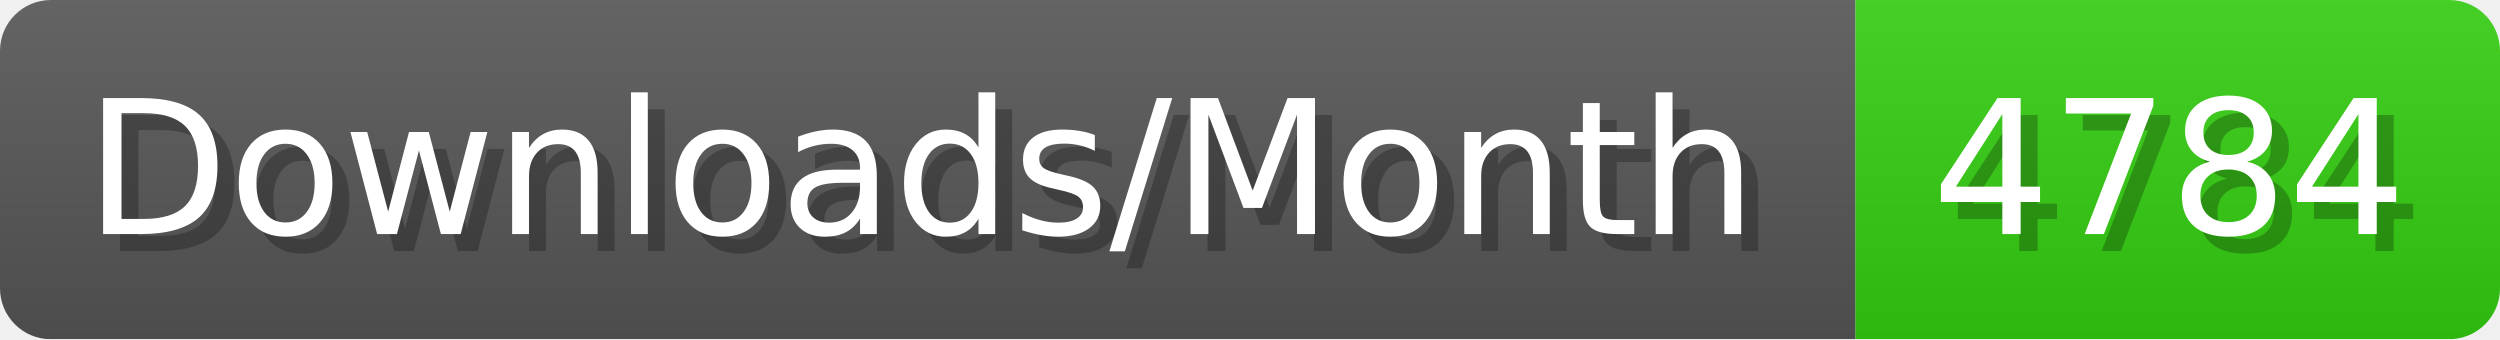
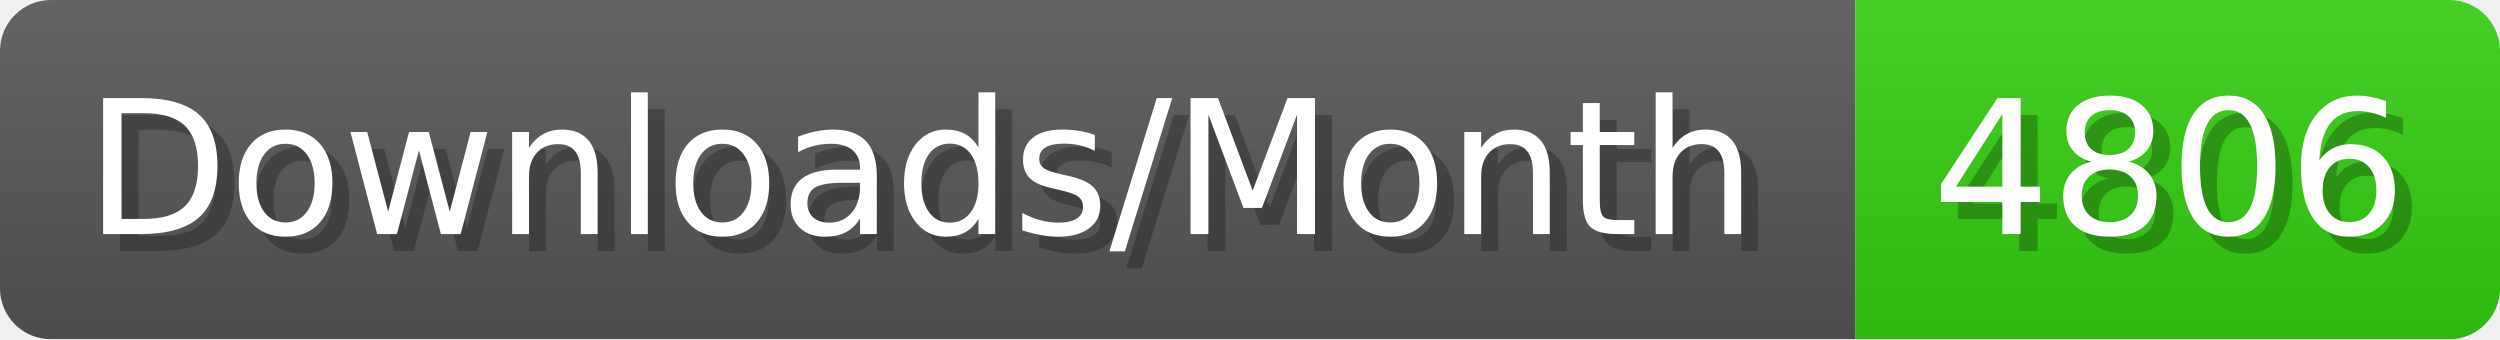
- <svg xmlns="http://www.w3.org/2000/svg" width="147.4" height="20" viewBox="0 0 1474 200" role="img" aria-label="Downloads/Month: 4784">
+ <svg xmlns="http://www.w3.org/2000/svg" width="147.4" height="20" viewBox="0 0 1474 200" role="img" aria-label="Downloads/Month: 4806">
  <linearGradient id="YlXUI" x2="0" y2="100%">
    <stop offset="0" stop-opacity=".1" stop-color="#EEE" />
    <stop offset="1" stop-opacity=".1" />
  </linearGradient>
  <mask id="JHhop">
    <rect width="1474" height="200" rx="30" fill="#FFF" />
  </mask>
  <g mask="url(#JHhop)">
    <rect width="1094" height="200" fill="#555" />
    <rect width="380" height="200" fill="#3C1" x="1094" />
    <rect width="1474" height="200" fill="url(#YlXUI)" />
  </g>
  <g aria-hidden="true" fill="#fff" text-anchor="start" font-family="Verdana,DejaVu Sans,sans-serif" font-size="110">
    <text x="60" y="148" textLength="994" fill="#000" opacity="0.25">Downloads/Month</text>
    <text x="50" y="138" textLength="994">Downloads/Month</text>
-     <text x="1149" y="148" textLength="280" fill="#000" opacity="0.25">4784</text>
-     <text x="1139" y="138" textLength="280">4784</text>
+     <text x="1149" y="148" textLength="280" fill="#000" opacity="0.25">4806</text>
+     <text x="1139" y="138" textLength="280">4806</text>
  </g>
</svg>
